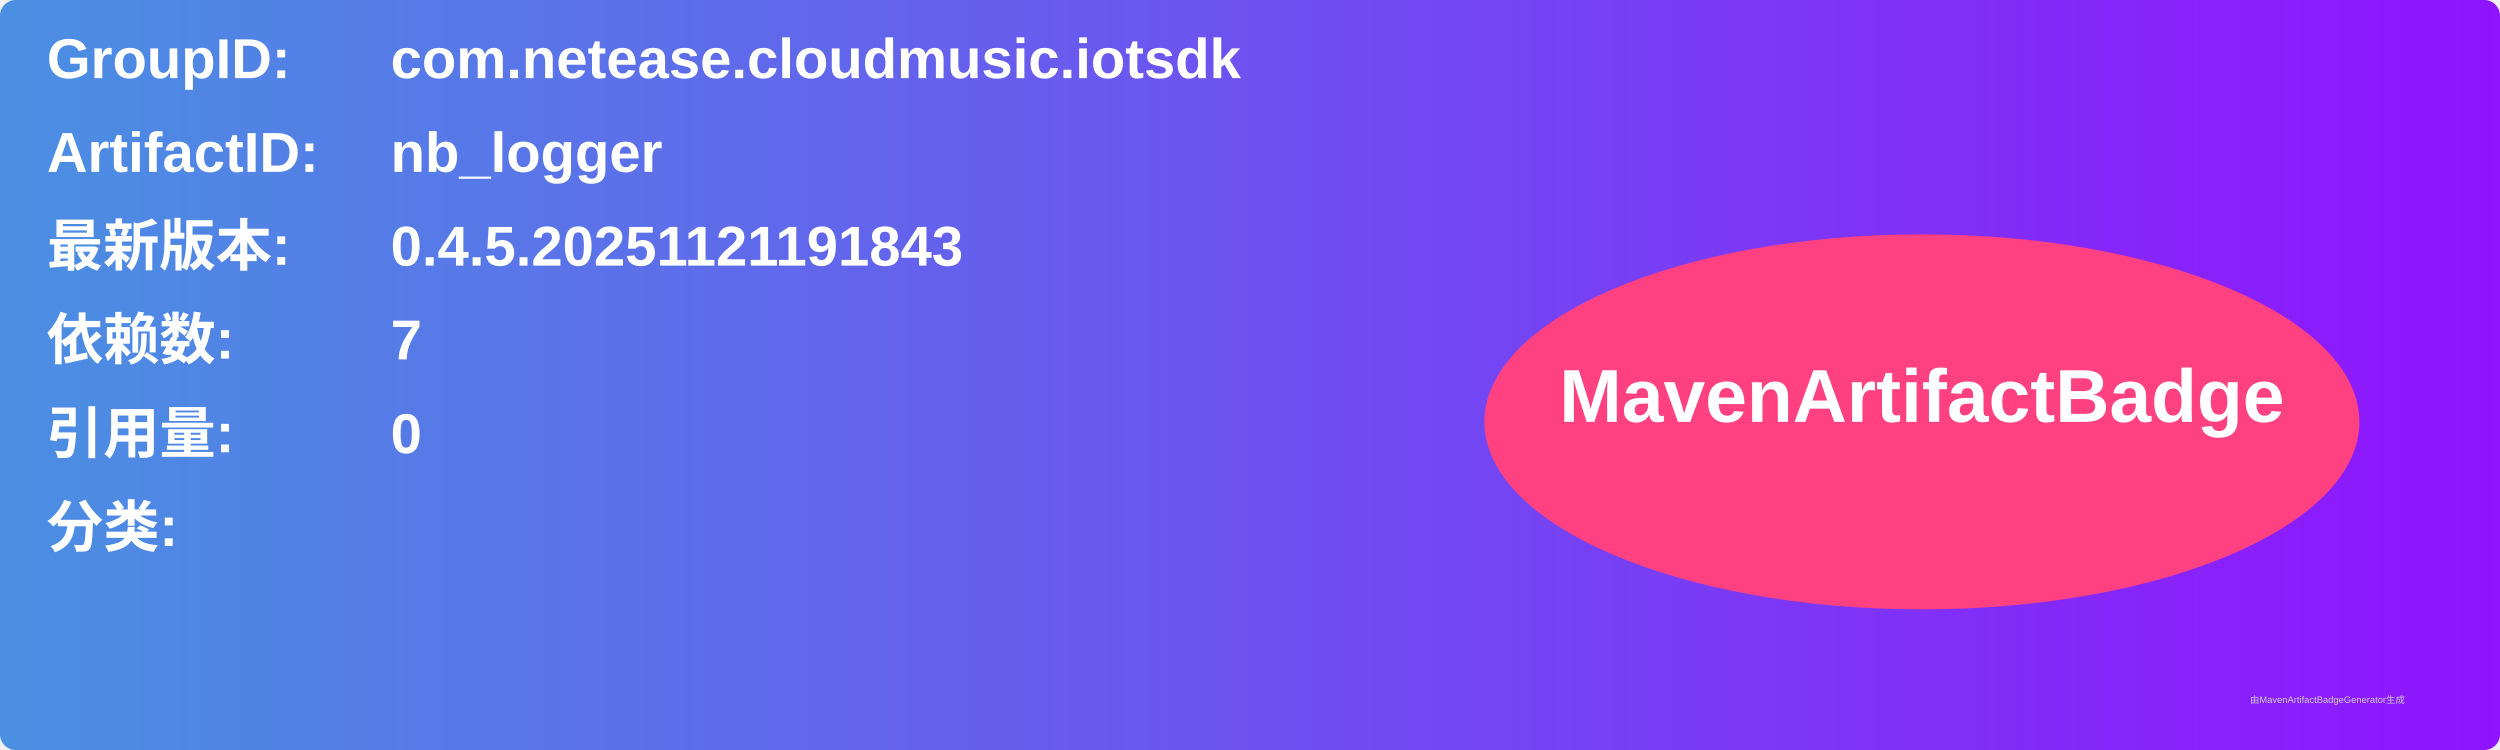
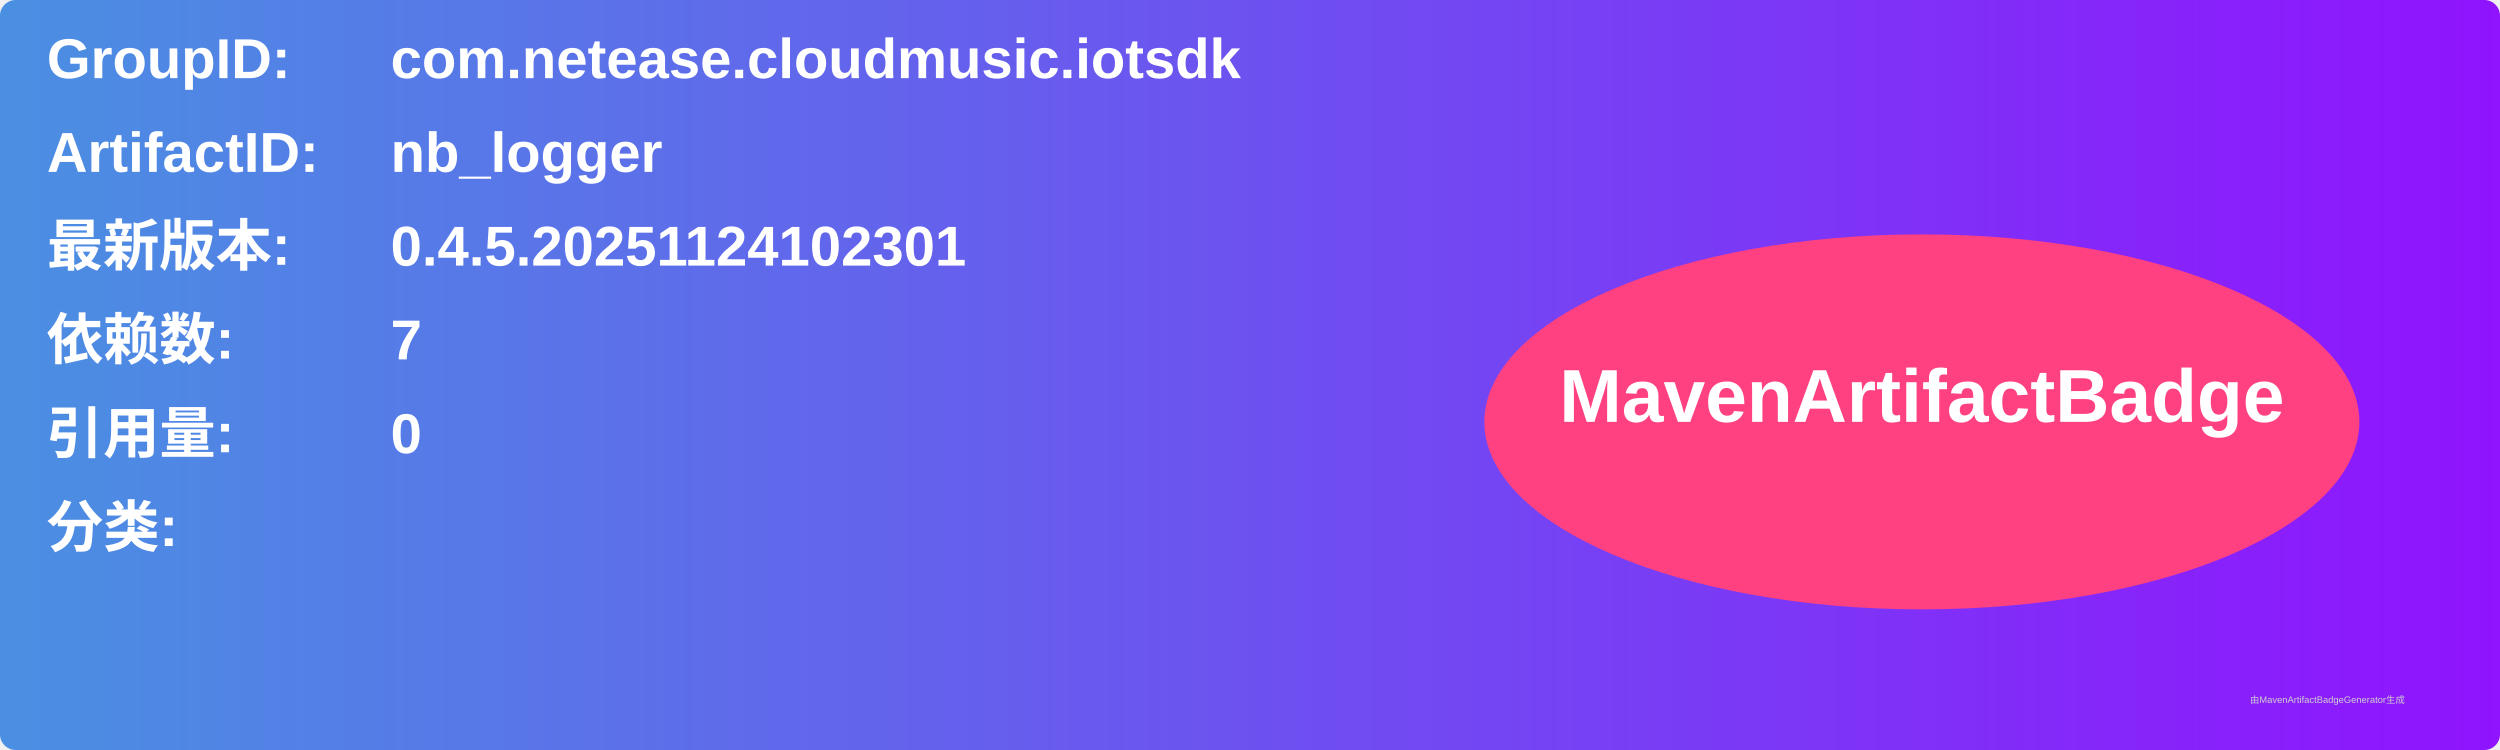
<svg xmlns="http://www.w3.org/2000/svg" width="800" height="240" viewBox="0 0 800 240">
  <linearGradient id="grad" x1="0%" y1="0%" x2="100%" y2="0%">
    <stop offset="0%" stop-color="#4a90e2" />
    <stop offset="100%" stop-color="#9013fe" />
  </linearGradient>
  <rect width="100%" height="100%" rx="5" ry="5" fill="url(#grad)" />
  <g transform="translate(15, 15)">
    <text x="0" y="10" font-family="Arial" font-size="18" fill="white" font-weight="bold" width="260">GroupID:</text>
    <text x="110" y="10" font-family="Arial" font-size="18" fill="white" font-weight="bold" width="460">com.netease.cloudmusic.iotsdk</text>
    <text x="0" y="40" font-family="Arial" font-size="18" fill="white" font-weight="bold" width="260">ArtifactID:</text>
    <text x="110" y="40" font-family="Arial" font-size="18" fill="white" font-weight="bold" width="460">nb_logger</text>
    <text x="0" y="70" font-family="Arial" font-size="18" fill="white" font-weight="bold">最新版本:</text>
    <text x="110" y="70" font-family="Arial" font-size="18" fill="white" font-weight="bold">
-       <tspan font-weight="bold">0.4.5.20251121191843</tspan>
+       <tspan font-weight="bold">0.4.5.20251124102301</tspan>
    </text>
    <text x="0" y="100" font-family="Arial" font-size="18" fill="white" font-weight="bold">依赖数: </text>
    <text x="110" y="100" font-family="Arial" font-size="18" fill="white">
      <tspan font-weight="bold">7</tspan>
    </text>
    <text x="0" y="130" font-family="Arial" font-size="18" fill="white" font-weight="bold">引用量: </text>
    <text x="110" y="130" font-family="Arial" font-size="18" fill="white">
      <tspan font-weight="bold">0</tspan>
    </text>
    <text x="0" y="160" font-family="Arial" font-size="18" fill="white" font-weight="bold">分类:</text>
    <text x="10" y="190" font-family="Arial" font-size="10" fill="white">
      <tspan font-weight="bold" />
    </text>
    <ellipse cx="600" cy="120" rx="140" ry="60" fill="#ff4081" />
    <text x="600" y="120" text-anchor="middle" font-family="Arial" font-size="24" fill="white" font-weight="bold">MavenArtifactBadge</text>
  </g>
  <text x="720" y="225" font-family="Arial" font-size="3" fill="#d0d0d0">由MavenArtifactBadgeGenerator生成</text>
</svg>
